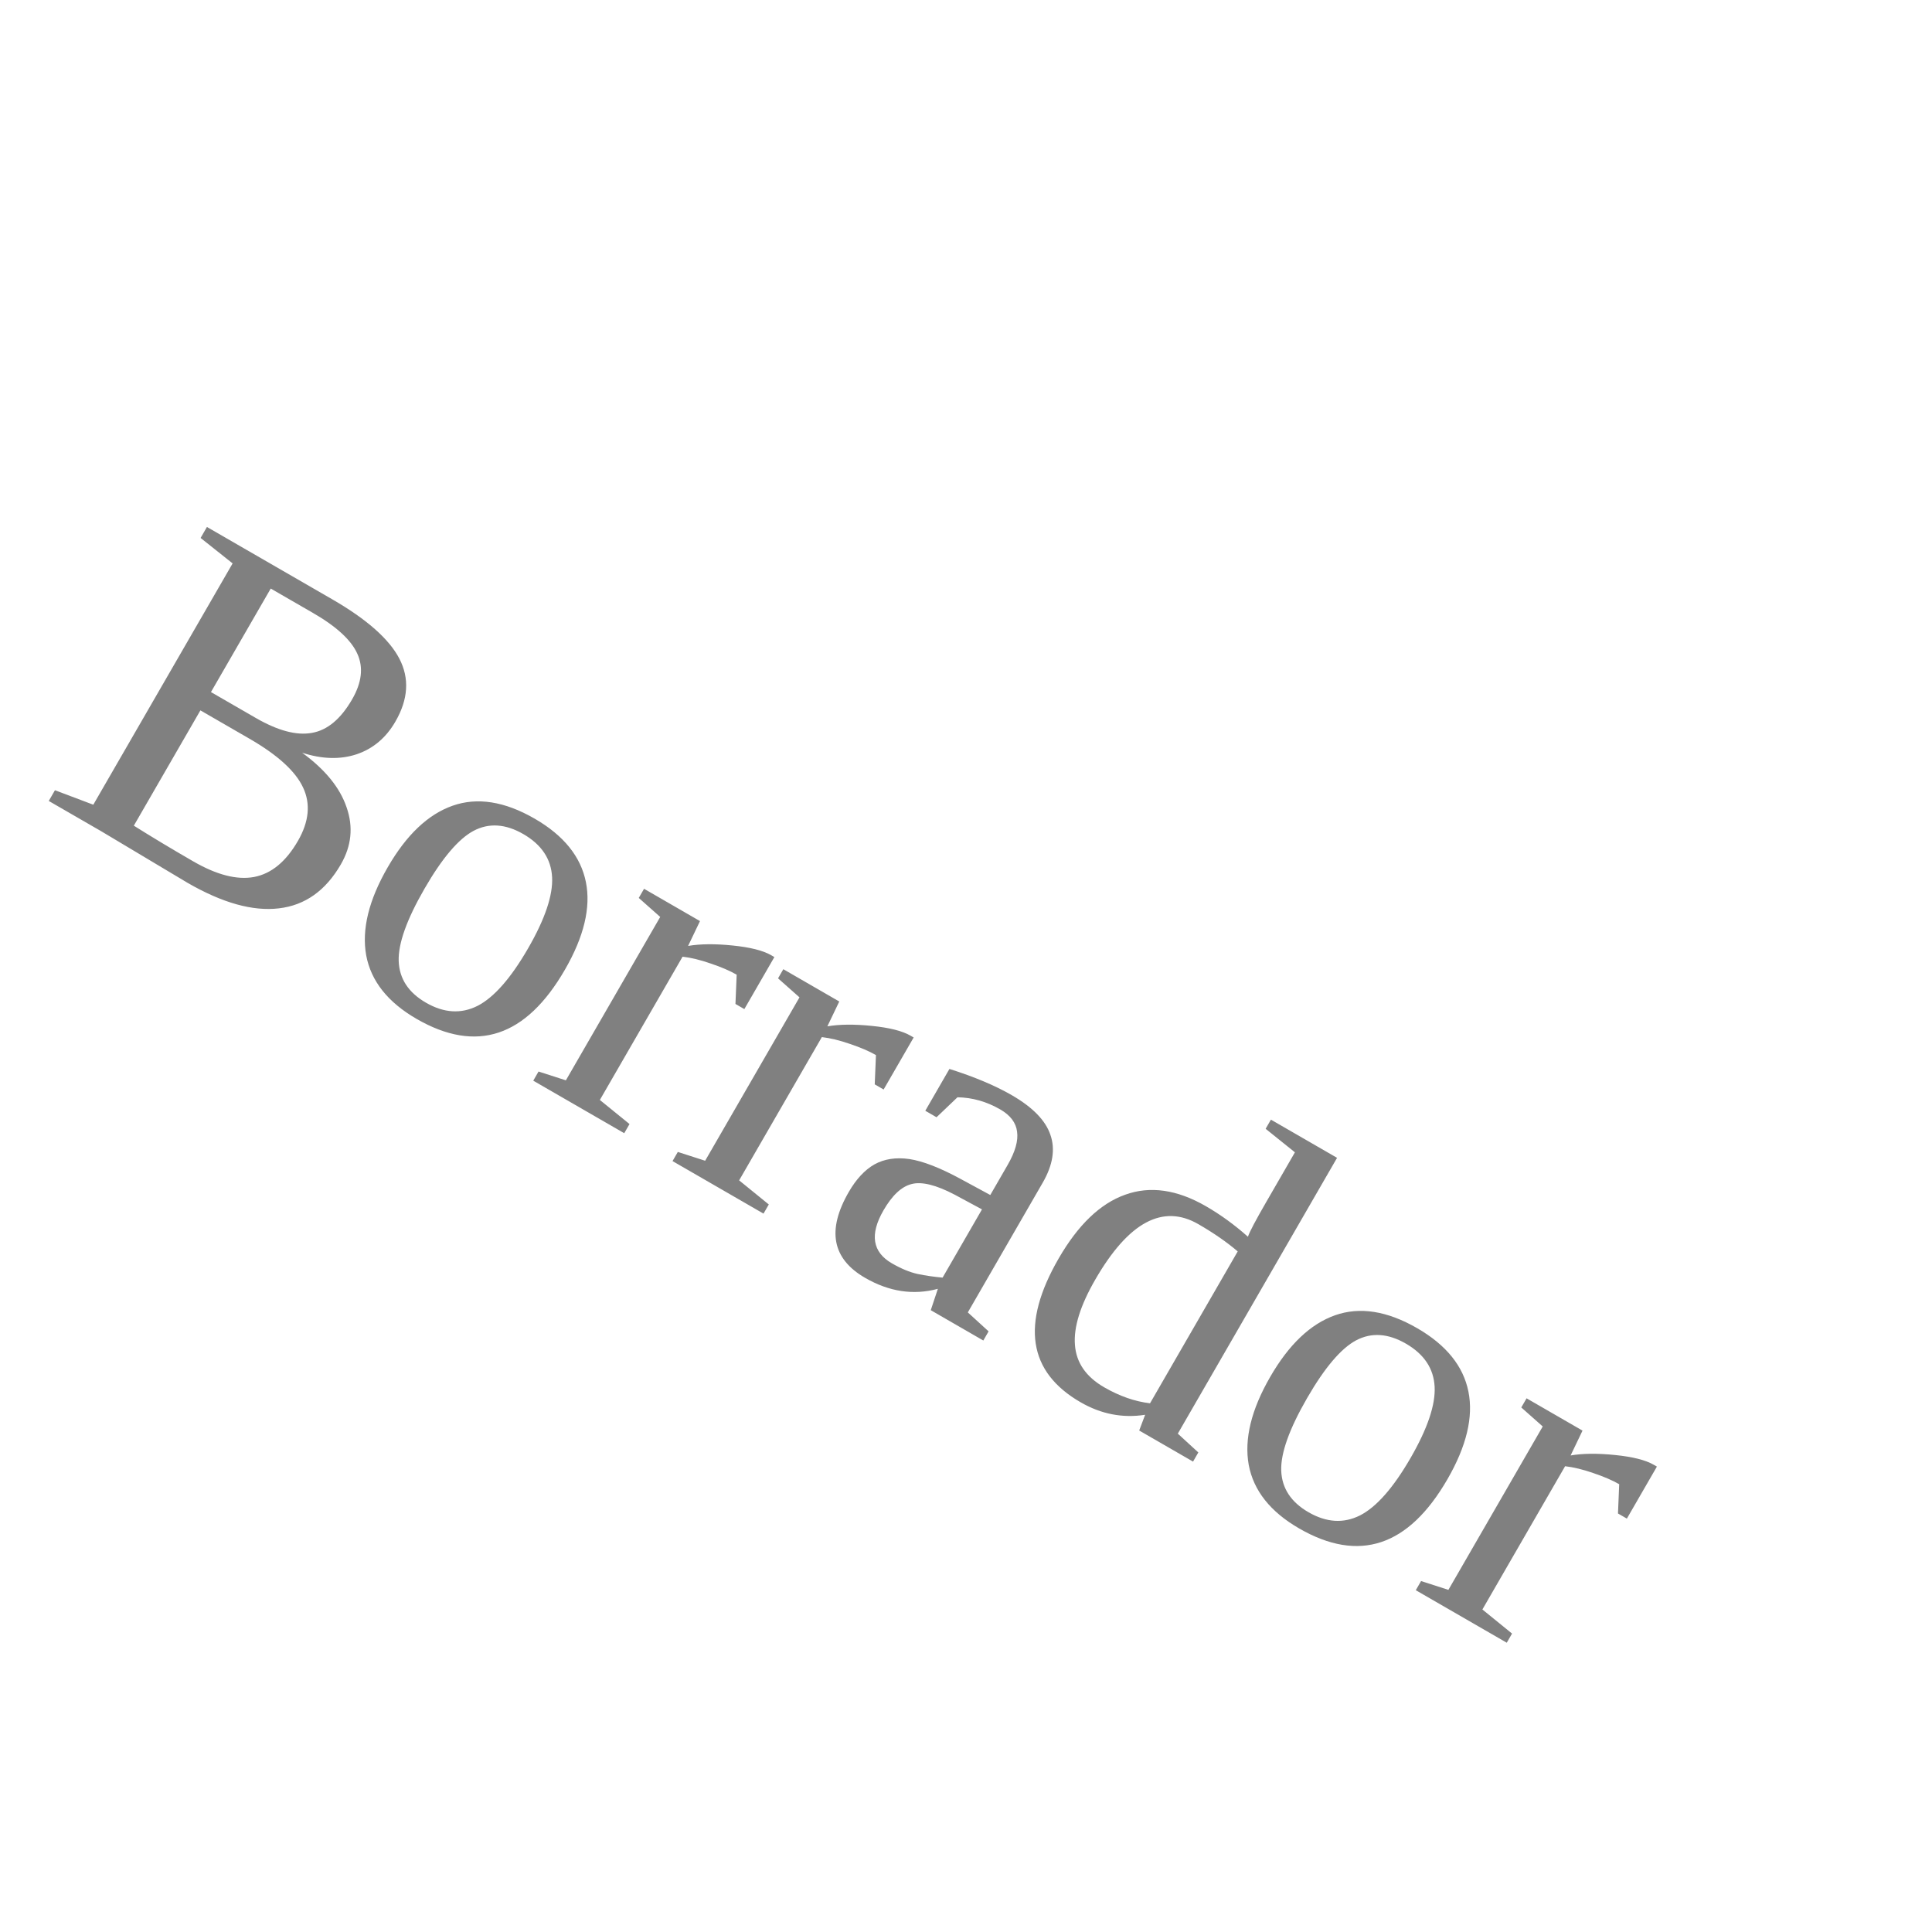
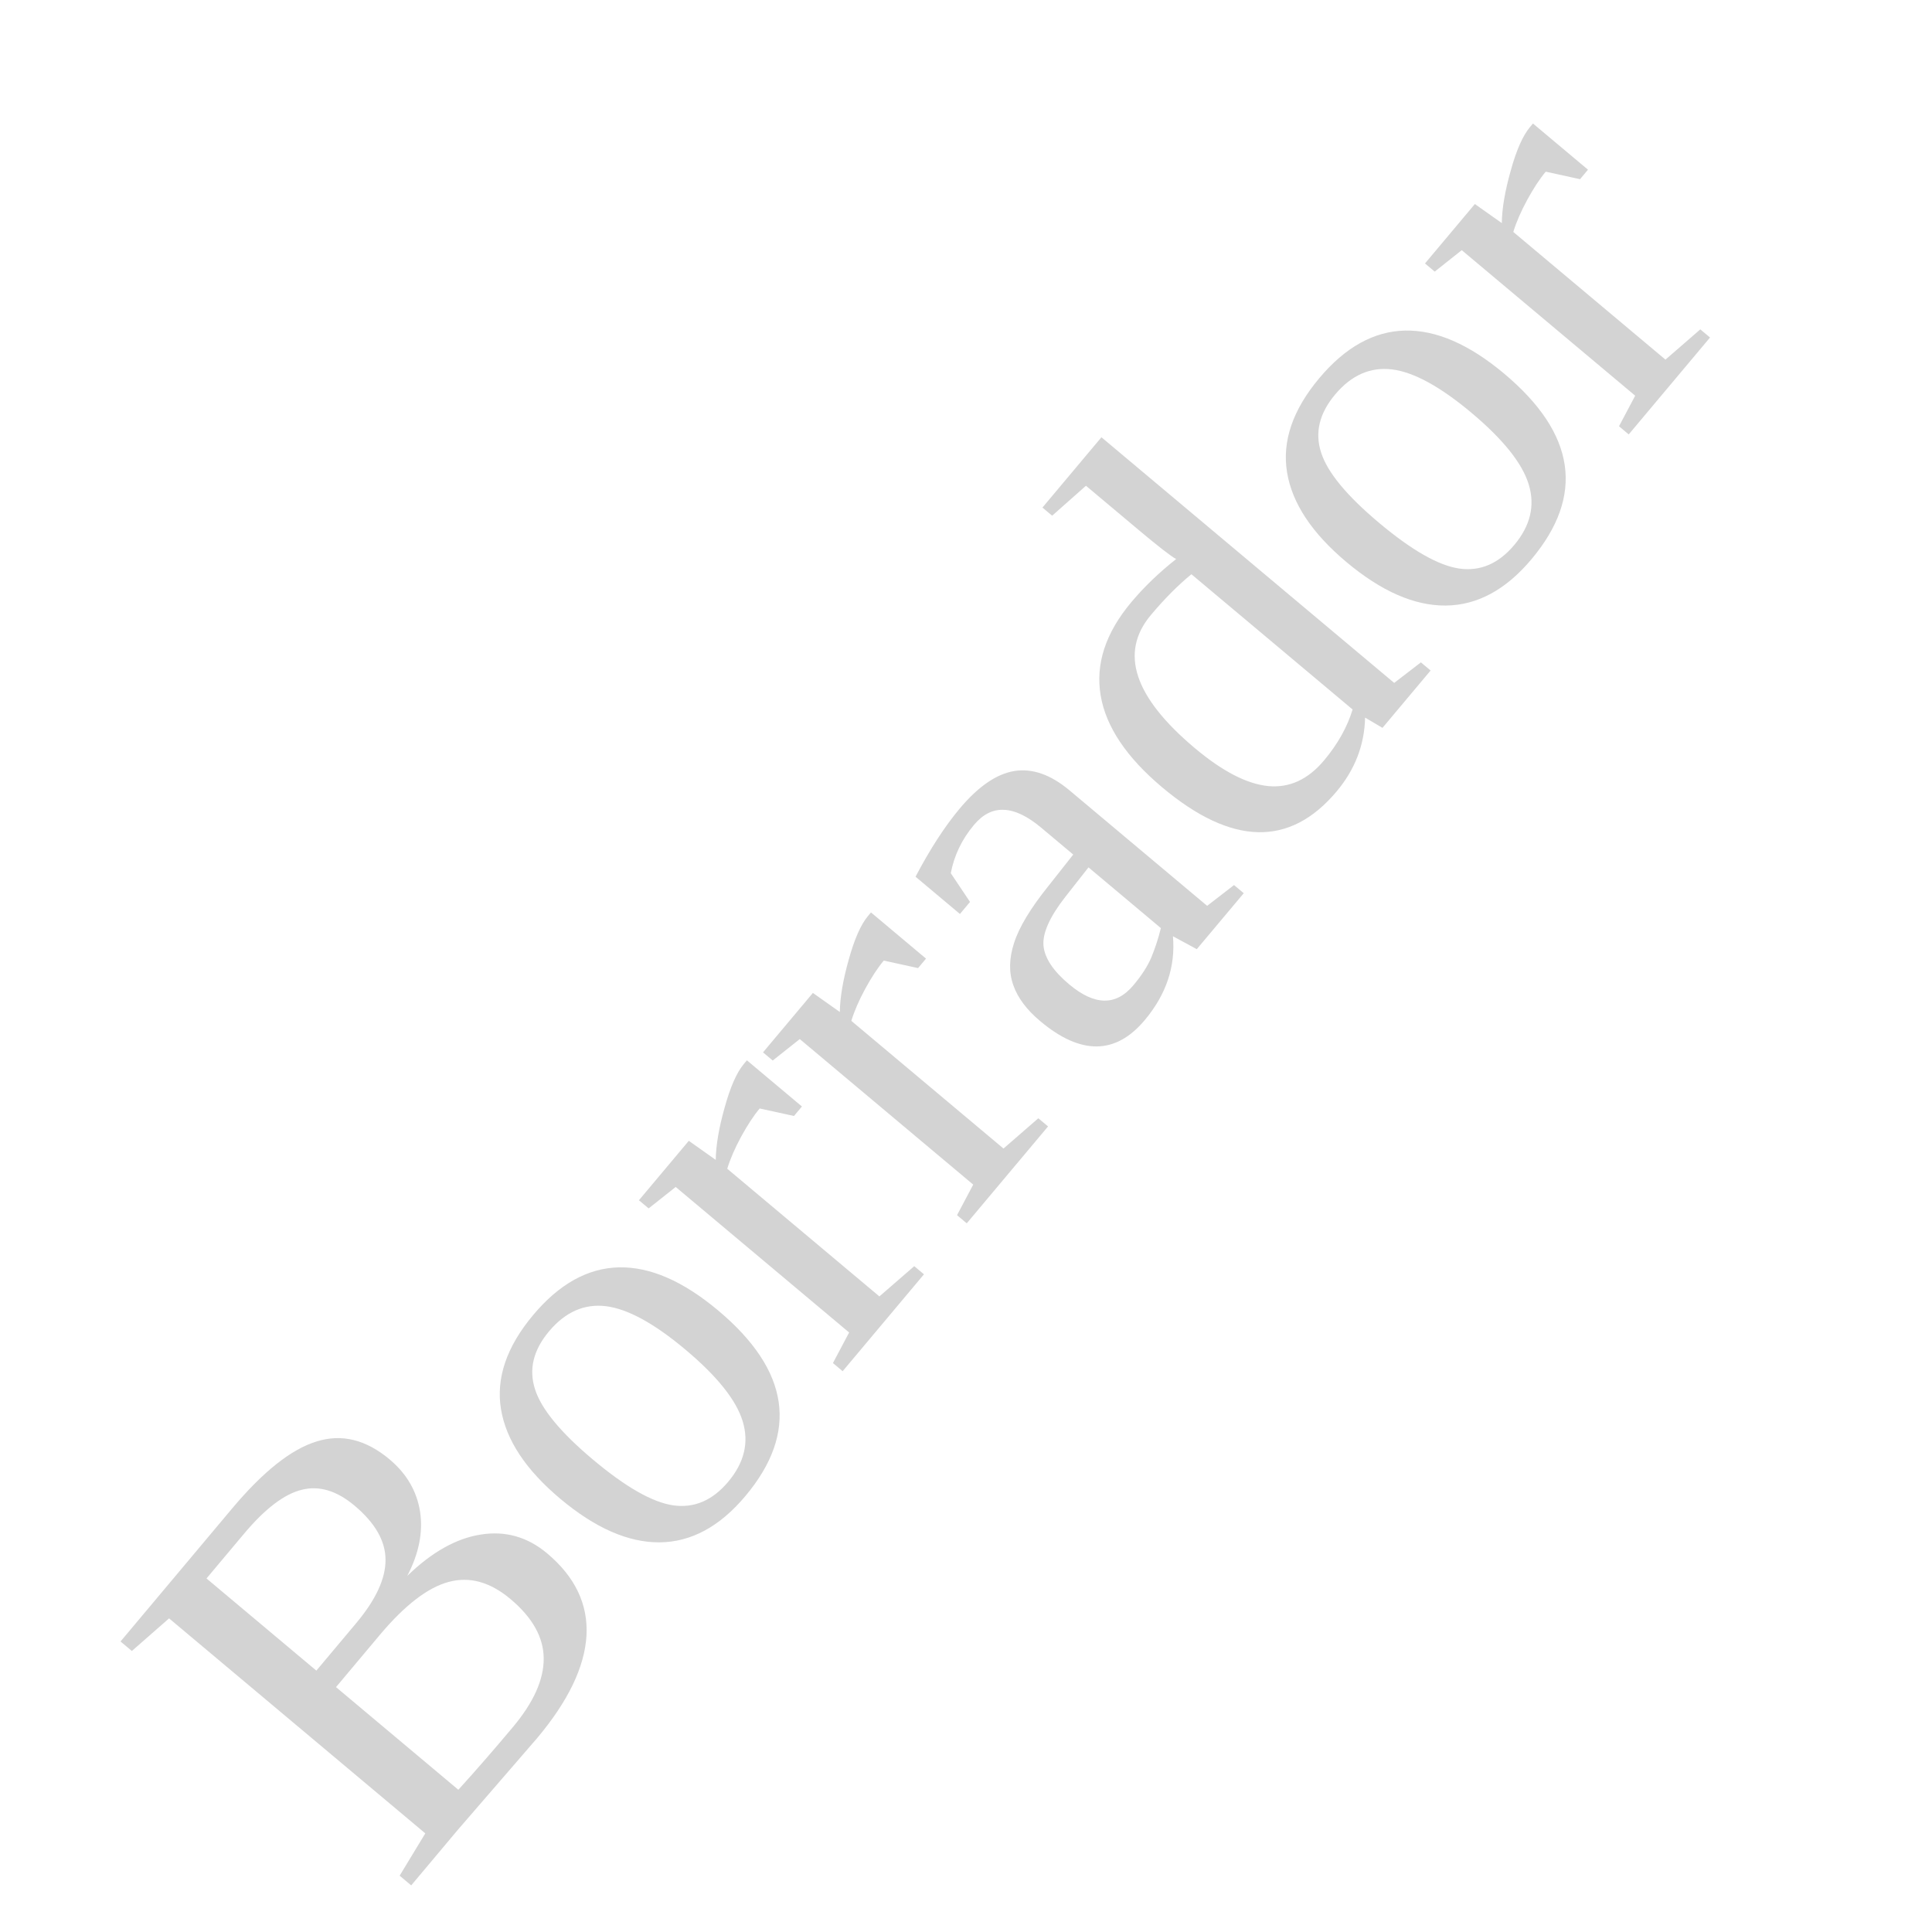
<svg xmlns="http://www.w3.org/2000/svg" height="100" width="100">
-   <text text-anchor="middle" font-size="25" x="50" y="50" fill="grey" transform="rotate(30, 20,40)">Borrador</text>
+   <text text-anchor="middle" font-size="30" x="30" y="78" fill="lightgrey" transform="rotate(-50, 20,40)">Borrador</text>
</svg>
